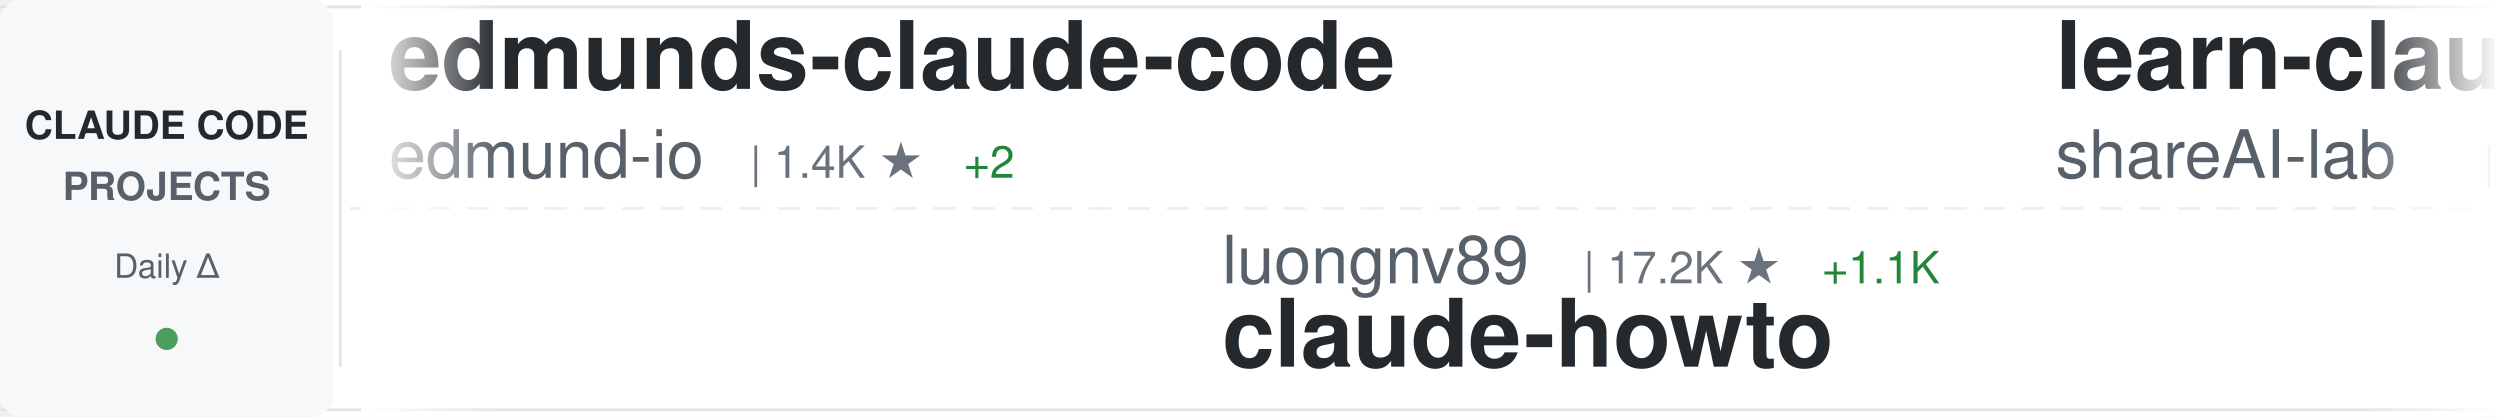
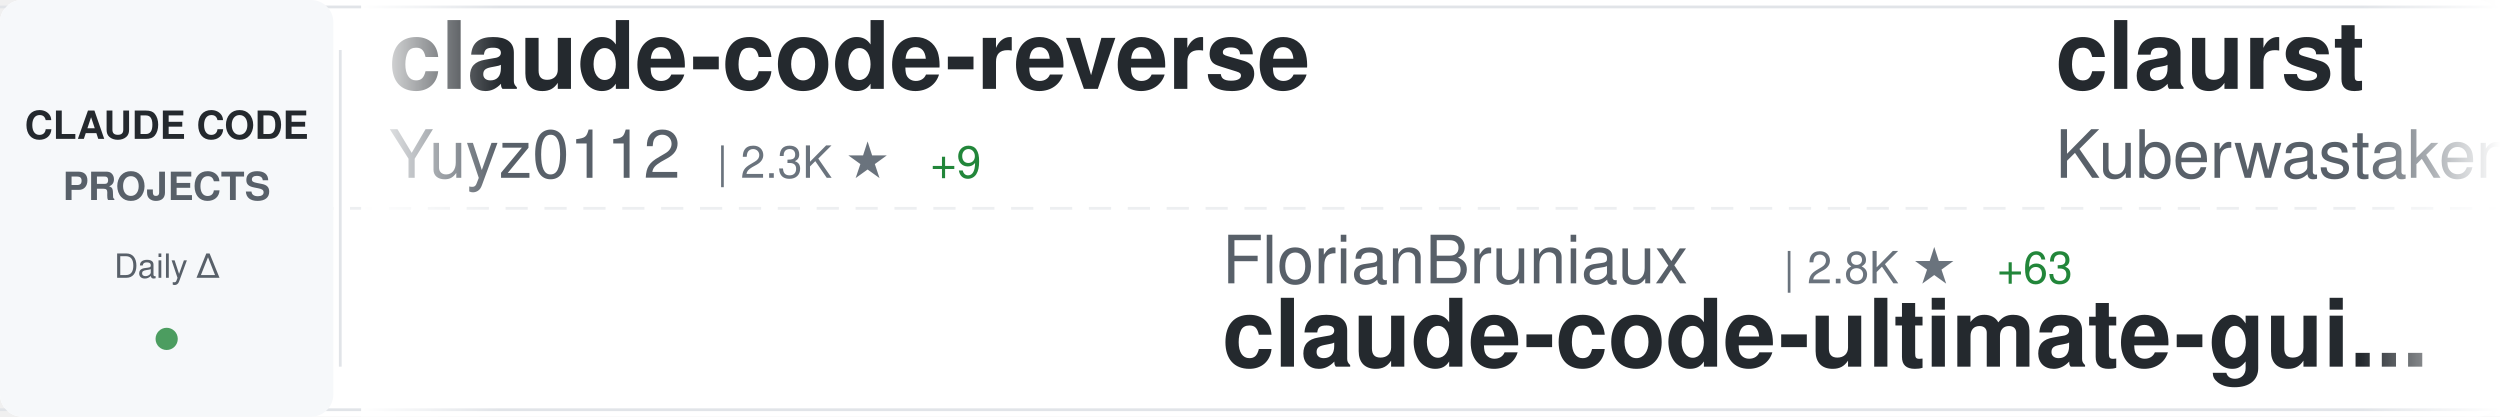
<svg xmlns="http://www.w3.org/2000/svg" width="900" height="150">
  <defs>
    <linearGradient id="awesomeLeftFade" x1="0%" y1="0%" x2="100%" y2="0%">
      <stop offset="0%" style="stop-color:#ffffff;stop-opacity:1" />
      <stop offset="100%" style="stop-color:#ffffff;stop-opacity:0" />
    </linearGradient>
    <linearGradient id="awesomeRightFade" x1="0%" y1="0%" x2="100%" y2="0%">
      <stop offset="0%" style="stop-color:#ffffff;stop-opacity:0" />
      <stop offset="100%" style="stop-color:#ffffff;stop-opacity:1" />
    </linearGradient>
  </defs>
  <rect width="900" height="150" fill="#ffffff" rx="8" />
  <rect x="0" y="2" width="900" height="1" fill="#e1e4e8" />
  <rect x="0" y="147" width="900" height="1" fill="#e1e4e8" />
  <line x1="0" y1="75" x2="900" y2="75" stroke="#e1e4e8" stroke-width="1" stroke-dasharray="8 6" opacity="0.6" />
  <rect x="0" y="0" width="120" height="150" fill="#f6f8fa" rx="8" />
  <text x="60" y="50" font-family="-apple-system, BlinkMacSystemFont, 'Segoe UI', Helvetica, Arial, sans-serif" font-size="14" font-weight="600" fill="#24292e" text-anchor="middle">CLAUDE CODE</text>
  <text x="60" y="72" font-family="-apple-system, BlinkMacSystemFont, 'Segoe UI', Helvetica, Arial, sans-serif" font-size="14" font-weight="600" fill="#586069" text-anchor="middle">PROJECTS</text>
  <text x="60" y="100" font-family="-apple-system, BlinkMacSystemFont, 'Segoe UI', Helvetica, Arial, sans-serif" font-size="12" font-weight="500" fill="#586069" text-anchor="middle">Daily Δ</text>
  <circle cx="60" cy="122" r="4" fill="#22863a" opacity="0.8" />
  <rect x="122" y="18" width="1" height="114" fill="#e1e4e8" />
  <clipPath id="awesomeTickerClip">
    <rect x="130" y="0" width="770" height="150" />
  </clipPath>
  <g clip-path="url(#awesomeTickerClip)">
    <g id="awesomeTickerItems">
      <animateTransform attributeName="transform" attributeType="XML" type="translate" from="0 0" to="-3000 0" dur="54s" repeatCount="indefinite" />
      <g transform="translate(0, 0)">
-         <text x="140" y="32" font-family="-apple-system, BlinkMacSystemFont, 'Segoe UI', Helvetica, Arial, sans-serif" font-size="34" font-weight="600" fill="#24292e">edmunds-claude-code</text>
-         <text x="140" y="64" font-family="-apple-system, BlinkMacSystemFont, 'Segoe UI', Helvetica, Arial, sans-serif" font-size="24" font-weight="400" fill="#586069">edmund-io</text>
-         <text x="270" y="64" font-family="-apple-system, BlinkMacSystemFont, 'Segoe UI', Helvetica, Arial, sans-serif" font-size="16" font-weight="500" fill="#6a737d">| 1.4K ★</text>
-         <text x="347" y="64" font-family="-apple-system, BlinkMacSystemFont, 'Segoe UI', Helvetica, Arial, sans-serif" font-size="16" font-weight="500" fill="#22863a"> +2</text>
+         <text x="140" y="32" font-family="-apple-system, BlinkMacSystemFont, 'Segoe UI', Helvetica, Arial, sans-serif" font-size="34" font-weight="600" fill="#24292e">claude-code-reverse</text>
+         <text x="140" y="64" font-family="-apple-system, BlinkMacSystemFont, 'Segoe UI', Helvetica, Arial, sans-serif" font-size="24" font-weight="400" fill="#586069">Yuyz0112</text>
+         <text x="258" y="64" font-family="-apple-system, BlinkMacSystemFont, 'Segoe UI', Helvetica, Arial, sans-serif" font-size="16" font-weight="500" fill="#6a737d">| 2.3K ★</text>
+         <text x="335" y="64" font-family="-apple-system, BlinkMacSystemFont, 'Segoe UI', Helvetica, Arial, sans-serif" font-size="16" font-weight="500" fill="#22863a"> +9</text>
      </g>
      <g transform="translate(300, 0)">
-         <text x="140" y="102" font-family="-apple-system, BlinkMacSystemFont, 'Segoe UI', Helvetica, Arial, sans-serif" font-size="24" font-weight="400" fill="#586069">luongnv89</text>
-         <text x="270" y="102" font-family="-apple-system, BlinkMacSystemFont, 'Segoe UI', Helvetica, Arial, sans-serif" font-size="16" font-weight="500" fill="#6a737d">| 17.2K ★</text>
-         <text x="356" y="102" font-family="-apple-system, BlinkMacSystemFont, 'Segoe UI', Helvetica, Arial, sans-serif" font-size="16" font-weight="500" fill="#22863a"> +1.1K</text>
-         <text x="140" y="132" font-family="-apple-system, BlinkMacSystemFont, 'Segoe UI', Helvetica, Arial, sans-serif" font-size="34" font-weight="600" fill="#24292e">claude-howto</text>
+         <text x="140" y="102" font-family="-apple-system, BlinkMacSystemFont, 'Segoe UI', Helvetica, Arial, sans-serif" font-size="24" font-weight="400" fill="#586069">FlorianBruniaux</text>
+         <text x="342" y="102" font-family="-apple-system, BlinkMacSystemFont, 'Segoe UI', Helvetica, Arial, sans-serif" font-size="16" font-weight="500" fill="#6a737d">| 2.8K ★</text>
+         <text x="419" y="102" font-family="-apple-system, BlinkMacSystemFont, 'Segoe UI', Helvetica, Arial, sans-serif" font-size="16" font-weight="500" fill="#22863a"> +63</text>
+         <text x="140" y="132" font-family="-apple-system, BlinkMacSystemFont, 'Segoe UI', Helvetica, Arial, sans-serif" font-size="34" font-weight="600" fill="#24292e">claude-code-ultimate-gui...</text>
      </g>
      <g transform="translate(600, 0)">
-         <text x="140" y="32" font-family="-apple-system, BlinkMacSystemFont, 'Segoe UI', Helvetica, Arial, sans-serif" font-size="34" font-weight="600" fill="#24292e">learn-claude-code</text>
-         <text x="140" y="64" font-family="-apple-system, BlinkMacSystemFont, 'Segoe UI', Helvetica, Arial, sans-serif" font-size="24" font-weight="400" fill="#586069">shareAI-lab</text>
-         <text x="294" y="64" font-family="-apple-system, BlinkMacSystemFont, 'Segoe UI', Helvetica, Arial, sans-serif" font-size="16" font-weight="500" fill="#6a737d">| 47.5K ★</text>
-         <text x="380" y="64" font-family="-apple-system, BlinkMacSystemFont, 'Segoe UI', Helvetica, Arial, sans-serif" font-size="16" font-weight="500" fill="#22863a"> +747</text>
+         <text x="140" y="32" font-family="-apple-system, BlinkMacSystemFont, 'Segoe UI', Helvetica, Arial, sans-serif" font-size="34" font-weight="600" fill="#24292e">claurst</text>
+         <text x="140" y="64" font-family="-apple-system, BlinkMacSystemFont, 'Segoe UI', Helvetica, Arial, sans-serif" font-size="24" font-weight="400" fill="#586069">Kuberwastaken</text>
+         <text x="318" y="64" font-family="-apple-system, BlinkMacSystemFont, 'Segoe UI', Helvetica, Arial, sans-serif" font-size="16" font-weight="500" fill="#6a737d">| 7.6K ★</text>
+         <text x="395" y="64" font-family="-apple-system, BlinkMacSystemFont, 'Segoe UI', Helvetica, Arial, sans-serif" font-size="16" font-weight="500" fill="#22863a"> +558</text>
      </g>
      <g transform="translate(900, 0)">
-         <text x="140" y="102" font-family="-apple-system, BlinkMacSystemFont, 'Segoe UI', Helvetica, Arial, sans-serif" font-size="24" font-weight="400" fill="#586069">obra</text>
-         <text x="210" y="102" font-family="-apple-system, BlinkMacSystemFont, 'Segoe UI', Helvetica, Arial, sans-serif" font-size="16" font-weight="500" fill="#6a737d">| 132.8K ★</text>
-         <text x="305" y="102" font-family="-apple-system, BlinkMacSystemFont, 'Segoe UI', Helvetica, Arial, sans-serif" font-size="16" font-weight="500" fill="#22863a"> +1.9K</text>
-         <text x="140" y="132" font-family="-apple-system, BlinkMacSystemFont, 'Segoe UI', Helvetica, Arial, sans-serif" font-size="34" font-weight="600" fill="#24292e">superpowers</text>
+         <text x="140" y="102" font-family="-apple-system, BlinkMacSystemFont, 'Segoe UI', Helvetica, Arial, sans-serif" font-size="24" font-weight="400" fill="#586069">anthropics</text>
+         <text x="282" y="102" font-family="-apple-system, BlinkMacSystemFont, 'Segoe UI', Helvetica, Arial, sans-serif" font-size="16" font-weight="500" fill="#6a737d">| 109.8K ★</text>
+         <text x="377" y="102" font-family="-apple-system, BlinkMacSystemFont, 'Segoe UI', Helvetica, Arial, sans-serif" font-size="16" font-weight="500" fill="#22863a"> +841</text>
+         <text x="140" y="132" font-family="-apple-system, BlinkMacSystemFont, 'Segoe UI', Helvetica, Arial, sans-serif" font-size="34" font-weight="600" fill="#24292e">skills</text>
      </g>
      <g transform="translate(1200, 0)">
        <text x="140" y="32" font-family="-apple-system, BlinkMacSystemFont, 'Segoe UI', Helvetica, Arial, sans-serif" font-size="34" font-weight="600" fill="#24292e">claude-code</text>
-         <text x="140" y="64" font-family="-apple-system, BlinkMacSystemFont, 'Segoe UI', Helvetica, Arial, sans-serif" font-size="24" font-weight="400" fill="#586069">lowcortisolprogrammer</text>
-         <text x="414" y="64" font-family="-apple-system, BlinkMacSystemFont, 'Segoe UI', Helvetica, Arial, sans-serif" font-size="16" font-weight="500" fill="#6a737d">| 164 ★</text>
-         <text x="482" y="64" font-family="-apple-system, BlinkMacSystemFont, 'Segoe UI', Helvetica, Arial, sans-serif" font-size="16" font-weight="500" fill="#22863a"> +2</text>
+         <text x="140" y="64" font-family="-apple-system, BlinkMacSystemFont, 'Segoe UI', Helvetica, Arial, sans-serif" font-size="24" font-weight="400" fill="#586069">RishabhK103</text>
+         <text x="294" y="64" font-family="-apple-system, BlinkMacSystemFont, 'Segoe UI', Helvetica, Arial, sans-serif" font-size="16" font-weight="500" fill="#6a737d">| 42 ★</text>
+         <text x="353" y="64" font-family="-apple-system, BlinkMacSystemFont, 'Segoe UI', Helvetica, Arial, sans-serif" font-size="16" font-weight="500" fill="#22863a"> +9</text>
      </g>
      <g transform="translate(1500, 0)">
-         <text x="140" y="102" font-family="-apple-system, BlinkMacSystemFont, 'Segoe UI', Helvetica, Arial, sans-serif" font-size="24" font-weight="400" fill="#586069">Onewon</text>
-         <text x="234" y="102" font-family="-apple-system, BlinkMacSystemFont, 'Segoe UI', Helvetica, Arial, sans-serif" font-size="16" font-weight="500" fill="#6a737d">| 153 ★</text>
-         <text x="302" y="102" font-family="-apple-system, BlinkMacSystemFont, 'Segoe UI', Helvetica, Arial, sans-serif" font-size="16" font-weight="500" fill="#22863a"> +14</text>
+         <text x="140" y="102" font-family="-apple-system, BlinkMacSystemFont, 'Segoe UI', Helvetica, Arial, sans-serif" font-size="24" font-weight="400" fill="#586069">kodu-ai</text>
+         <text x="246" y="102" font-family="-apple-system, BlinkMacSystemFont, 'Segoe UI', Helvetica, Arial, sans-serif" font-size="16" font-weight="500" fill="#6a737d">| 5.3K ★</text>
+         <text x="140" y="132" font-family="-apple-system, BlinkMacSystemFont, 'Segoe UI', Helvetica, Arial, sans-serif" font-size="34" font-weight="600" fill="#24292e">claude-coder</text>
+       </g>
+       <g transform="translate(1800, 0)">
+         <text x="140" y="32" font-family="-apple-system, BlinkMacSystemFont, 'Segoe UI', Helvetica, Arial, sans-serif" font-size="34" font-weight="600" fill="#24292e">claude-code-analysis</text>
+         <text x="140" y="64" font-family="-apple-system, BlinkMacSystemFont, 'Segoe UI', Helvetica, Arial, sans-serif" font-size="24" font-weight="400" fill="#586069">liuup</text>
+         <text x="222" y="64" font-family="-apple-system, BlinkMacSystemFont, 'Segoe UI', Helvetica, Arial, sans-serif" font-size="16" font-weight="500" fill="#6a737d">| 763 ★</text>
+         <text x="290" y="64" font-family="-apple-system, BlinkMacSystemFont, 'Segoe UI', Helvetica, Arial, sans-serif" font-size="16" font-weight="500" fill="#22863a"> +148</text>
+       </g>
+       <g transform="translate(2100, 0)">
+         <text x="140" y="102" font-family="-apple-system, BlinkMacSystemFont, 'Segoe UI', Helvetica, Arial, sans-serif" font-size="24" font-weight="400" fill="#586069">freestylefly</text>
+         <text x="306" y="102" font-family="-apple-system, BlinkMacSystemFont, 'Segoe UI', Helvetica, Arial, sans-serif" font-size="16" font-weight="500" fill="#6a737d">| 114 ★</text>
+         <text x="374" y="102" font-family="-apple-system, BlinkMacSystemFont, 'Segoe UI', Helvetica, Arial, sans-serif" font-size="16" font-weight="500" fill="#22863a"> +4</text>
        <text x="140" y="132" font-family="-apple-system, BlinkMacSystemFont, 'Segoe UI', Helvetica, Arial, sans-serif" font-size="34" font-weight="600" fill="#24292e">claude-code</text>
      </g>
-       <g transform="translate(1800, 0)">
-         <text x="140" y="32" font-family="-apple-system, BlinkMacSystemFont, 'Segoe UI', Helvetica, Arial, sans-serif" font-size="34" font-weight="600" fill="#24292e">claude-code-proxy</text>
-         <text x="140" y="64" font-family="-apple-system, BlinkMacSystemFont, 'Segoe UI', Helvetica, Arial, sans-serif" font-size="24" font-weight="400" fill="#586069">fuergaosi233</text>
-         <text x="306" y="64" font-family="-apple-system, BlinkMacSystemFont, 'Segoe UI', Helvetica, Arial, sans-serif" font-size="16" font-weight="500" fill="#6a737d">| 2.3K ★</text>
-         <text x="383" y="64" font-family="-apple-system, BlinkMacSystemFont, 'Segoe UI', Helvetica, Arial, sans-serif" font-size="16" font-weight="500" fill="#22863a"> +9</text>
-       </g>
-       <g transform="translate(2100, 0)">
-         <text x="140" y="102" font-family="-apple-system, BlinkMacSystemFont, 'Segoe UI', Helvetica, Arial, sans-serif" font-size="24" font-weight="400" fill="#586069">Windy3f3f3f3f</text>
-         <text x="318" y="102" font-family="-apple-system, BlinkMacSystemFont, 'Segoe UI', Helvetica, Arial, sans-serif" font-size="16" font-weight="500" fill="#6a737d">| 1.3K ★</text>
-         <text x="395" y="102" font-family="-apple-system, BlinkMacSystemFont, 'Segoe UI', Helvetica, Arial, sans-serif" font-size="16" font-weight="500" fill="#22863a"> +170</text>
-         <text x="140" y="132" font-family="-apple-system, BlinkMacSystemFont, 'Segoe UI', Helvetica, Arial, sans-serif" font-size="34" font-weight="600" fill="#24292e">how-claude-code-works</text>
-       </g>
      <g transform="translate(2400, 0)">
-         <text x="140" y="32" font-family="-apple-system, BlinkMacSystemFont, 'Segoe UI', Helvetica, Arial, sans-serif" font-size="34" font-weight="600" fill="#24292e">claude-code-book</text>
-         <text x="140" y="64" font-family="-apple-system, BlinkMacSystemFont, 'Segoe UI', Helvetica, Arial, sans-serif" font-size="24" font-weight="400" fill="#586069">lintsinghua</text>
-         <text x="294" y="64" font-family="-apple-system, BlinkMacSystemFont, 'Segoe UI', Helvetica, Arial, sans-serif" font-size="16" font-weight="500" fill="#6a737d">| 1.5K ★</text>
-         <text x="371" y="64" font-family="-apple-system, BlinkMacSystemFont, 'Segoe UI', Helvetica, Arial, sans-serif" font-size="16" font-weight="500" fill="#22863a"> +321</text>
+         <text x="140" y="32" font-family="-apple-system, BlinkMacSystemFont, 'Segoe UI', Helvetica, Arial, sans-serif" font-size="34" font-weight="600" fill="#24292e">how-claude-code-works</text>
+         <text x="140" y="64" font-family="-apple-system, BlinkMacSystemFont, 'Segoe UI', Helvetica, Arial, sans-serif" font-size="24" font-weight="400" fill="#586069">Windy3f3f3f3f</text>
+         <text x="318" y="64" font-family="-apple-system, BlinkMacSystemFont, 'Segoe UI', Helvetica, Arial, sans-serif" font-size="16" font-weight="500" fill="#6a737d">| 1.3K ★</text>
+         <text x="395" y="64" font-family="-apple-system, BlinkMacSystemFont, 'Segoe UI', Helvetica, Arial, sans-serif" font-size="16" font-weight="500" fill="#22863a"> +152</text>
      </g>
      <g transform="translate(2700, 0)">
-         <text x="140" y="102" font-family="-apple-system, BlinkMacSystemFont, 'Segoe UI', Helvetica, Arial, sans-serif" font-size="24" font-weight="400" fill="#586069">fazxes</text>
-         <text x="234" y="102" font-family="-apple-system, BlinkMacSystemFont, 'Segoe UI', Helvetica, Arial, sans-serif" font-size="16" font-weight="500" fill="#6a737d">| 175 ★</text>
-         <text x="302" y="102" font-family="-apple-system, BlinkMacSystemFont, 'Segoe UI', Helvetica, Arial, sans-serif" font-size="16" font-weight="500" fill="#22863a"> +13</text>
-         <text x="140" y="132" font-family="-apple-system, BlinkMacSystemFont, 'Segoe UI', Helvetica, Arial, sans-serif" font-size="34" font-weight="600" fill="#24292e">Claude-code</text>
+         <text x="140" y="102" font-family="-apple-system, BlinkMacSystemFont, 'Segoe UI', Helvetica, Arial, sans-serif" font-size="24" font-weight="400" fill="#586069">claude-code-best</text>
+         <text x="354" y="102" font-family="-apple-system, BlinkMacSystemFont, 'Segoe UI', Helvetica, Arial, sans-serif" font-size="16" font-weight="500" fill="#6a737d">| 12.8K ★</text>
+         <text x="440" y="102" font-family="-apple-system, BlinkMacSystemFont, 'Segoe UI', Helvetica, Arial, sans-serif" font-size="16" font-weight="500" fill="#22863a"> +3.2K</text>
+         <text x="140" y="132" font-family="-apple-system, BlinkMacSystemFont, 'Segoe UI', Helvetica, Arial, sans-serif" font-size="34" font-weight="600" fill="#24292e">claude-code</text>
      </g>
      <g transform="translate(3000, 0)">
-         <text x="140" y="32" font-family="-apple-system, BlinkMacSystemFont, 'Segoe UI', Helvetica, Arial, sans-serif" font-size="34" font-weight="600" fill="#24292e">edmunds-claude-code</text>
-         <text x="140" y="64" font-family="-apple-system, BlinkMacSystemFont, 'Segoe UI', Helvetica, Arial, sans-serif" font-size="24" font-weight="400" fill="#586069">edmund-io</text>
-         <text x="270" y="64" font-family="-apple-system, BlinkMacSystemFont, 'Segoe UI', Helvetica, Arial, sans-serif" font-size="16" font-weight="500" fill="#6a737d">| 1.4K ★</text>
-         <text x="347" y="64" font-family="-apple-system, BlinkMacSystemFont, 'Segoe UI', Helvetica, Arial, sans-serif" font-size="16" font-weight="500" fill="#22863a"> +2</text>
+         <text x="140" y="32" font-family="-apple-system, BlinkMacSystemFont, 'Segoe UI', Helvetica, Arial, sans-serif" font-size="34" font-weight="600" fill="#24292e">claude-code-reverse</text>
+         <text x="140" y="64" font-family="-apple-system, BlinkMacSystemFont, 'Segoe UI', Helvetica, Arial, sans-serif" font-size="24" font-weight="400" fill="#586069">Yuyz0112</text>
+         <text x="258" y="64" font-family="-apple-system, BlinkMacSystemFont, 'Segoe UI', Helvetica, Arial, sans-serif" font-size="16" font-weight="500" fill="#6a737d">| 2.3K ★</text>
+         <text x="335" y="64" font-family="-apple-system, BlinkMacSystemFont, 'Segoe UI', Helvetica, Arial, sans-serif" font-size="16" font-weight="500" fill="#22863a"> +9</text>
      </g>
      <g transform="translate(3300, 0)">
-         <text x="140" y="102" font-family="-apple-system, BlinkMacSystemFont, 'Segoe UI', Helvetica, Arial, sans-serif" font-size="24" font-weight="400" fill="#586069">luongnv89</text>
-         <text x="270" y="102" font-family="-apple-system, BlinkMacSystemFont, 'Segoe UI', Helvetica, Arial, sans-serif" font-size="16" font-weight="500" fill="#6a737d">| 17.2K ★</text>
-         <text x="356" y="102" font-family="-apple-system, BlinkMacSystemFont, 'Segoe UI', Helvetica, Arial, sans-serif" font-size="16" font-weight="500" fill="#22863a"> +1.1K</text>
-         <text x="140" y="132" font-family="-apple-system, BlinkMacSystemFont, 'Segoe UI', Helvetica, Arial, sans-serif" font-size="34" font-weight="600" fill="#24292e">claude-howto</text>
+         <text x="140" y="102" font-family="-apple-system, BlinkMacSystemFont, 'Segoe UI', Helvetica, Arial, sans-serif" font-size="24" font-weight="400" fill="#586069">FlorianBruniaux</text>
+         <text x="342" y="102" font-family="-apple-system, BlinkMacSystemFont, 'Segoe UI', Helvetica, Arial, sans-serif" font-size="16" font-weight="500" fill="#6a737d">| 2.8K ★</text>
+         <text x="419" y="102" font-family="-apple-system, BlinkMacSystemFont, 'Segoe UI', Helvetica, Arial, sans-serif" font-size="16" font-weight="500" fill="#22863a"> +63</text>
+         <text x="140" y="132" font-family="-apple-system, BlinkMacSystemFont, 'Segoe UI', Helvetica, Arial, sans-serif" font-size="34" font-weight="600" fill="#24292e">claude-code-ultimate-gui...</text>
      </g>
      <g transform="translate(3600, 0)">
-         <text x="140" y="32" font-family="-apple-system, BlinkMacSystemFont, 'Segoe UI', Helvetica, Arial, sans-serif" font-size="34" font-weight="600" fill="#24292e">learn-claude-code</text>
-         <text x="140" y="64" font-family="-apple-system, BlinkMacSystemFont, 'Segoe UI', Helvetica, Arial, sans-serif" font-size="24" font-weight="400" fill="#586069">shareAI-lab</text>
-         <text x="294" y="64" font-family="-apple-system, BlinkMacSystemFont, 'Segoe UI', Helvetica, Arial, sans-serif" font-size="16" font-weight="500" fill="#6a737d">| 47.5K ★</text>
-         <text x="380" y="64" font-family="-apple-system, BlinkMacSystemFont, 'Segoe UI', Helvetica, Arial, sans-serif" font-size="16" font-weight="500" fill="#22863a"> +747</text>
+         <text x="140" y="32" font-family="-apple-system, BlinkMacSystemFont, 'Segoe UI', Helvetica, Arial, sans-serif" font-size="34" font-weight="600" fill="#24292e">claurst</text>
+         <text x="140" y="64" font-family="-apple-system, BlinkMacSystemFont, 'Segoe UI', Helvetica, Arial, sans-serif" font-size="24" font-weight="400" fill="#586069">Kuberwastaken</text>
+         <text x="318" y="64" font-family="-apple-system, BlinkMacSystemFont, 'Segoe UI', Helvetica, Arial, sans-serif" font-size="16" font-weight="500" fill="#6a737d">| 7.6K ★</text>
+         <text x="395" y="64" font-family="-apple-system, BlinkMacSystemFont, 'Segoe UI', Helvetica, Arial, sans-serif" font-size="16" font-weight="500" fill="#22863a"> +558</text>
      </g>
      <g transform="translate(3900, 0)">
-         <text x="140" y="102" font-family="-apple-system, BlinkMacSystemFont, 'Segoe UI', Helvetica, Arial, sans-serif" font-size="24" font-weight="400" fill="#586069">obra</text>
-         <text x="210" y="102" font-family="-apple-system, BlinkMacSystemFont, 'Segoe UI', Helvetica, Arial, sans-serif" font-size="16" font-weight="500" fill="#6a737d">| 132.8K ★</text>
-         <text x="305" y="102" font-family="-apple-system, BlinkMacSystemFont, 'Segoe UI', Helvetica, Arial, sans-serif" font-size="16" font-weight="500" fill="#22863a"> +1.9K</text>
-         <text x="140" y="132" font-family="-apple-system, BlinkMacSystemFont, 'Segoe UI', Helvetica, Arial, sans-serif" font-size="34" font-weight="600" fill="#24292e">superpowers</text>
+         <text x="140" y="102" font-family="-apple-system, BlinkMacSystemFont, 'Segoe UI', Helvetica, Arial, sans-serif" font-size="24" font-weight="400" fill="#586069">anthropics</text>
+         <text x="282" y="102" font-family="-apple-system, BlinkMacSystemFont, 'Segoe UI', Helvetica, Arial, sans-serif" font-size="16" font-weight="500" fill="#6a737d">| 109.8K ★</text>
+         <text x="377" y="102" font-family="-apple-system, BlinkMacSystemFont, 'Segoe UI', Helvetica, Arial, sans-serif" font-size="16" font-weight="500" fill="#22863a"> +841</text>
+         <text x="140" y="132" font-family="-apple-system, BlinkMacSystemFont, 'Segoe UI', Helvetica, Arial, sans-serif" font-size="34" font-weight="600" fill="#24292e">skills</text>
      </g>
    </g>
  </g>
  <rect x="130" y="0" width="50" height="150" fill="url(#awesomeLeftFade)" />
  <rect x="850" y="0" width="50" height="150" fill="url(#awesomeRightFade)" />
</svg>
